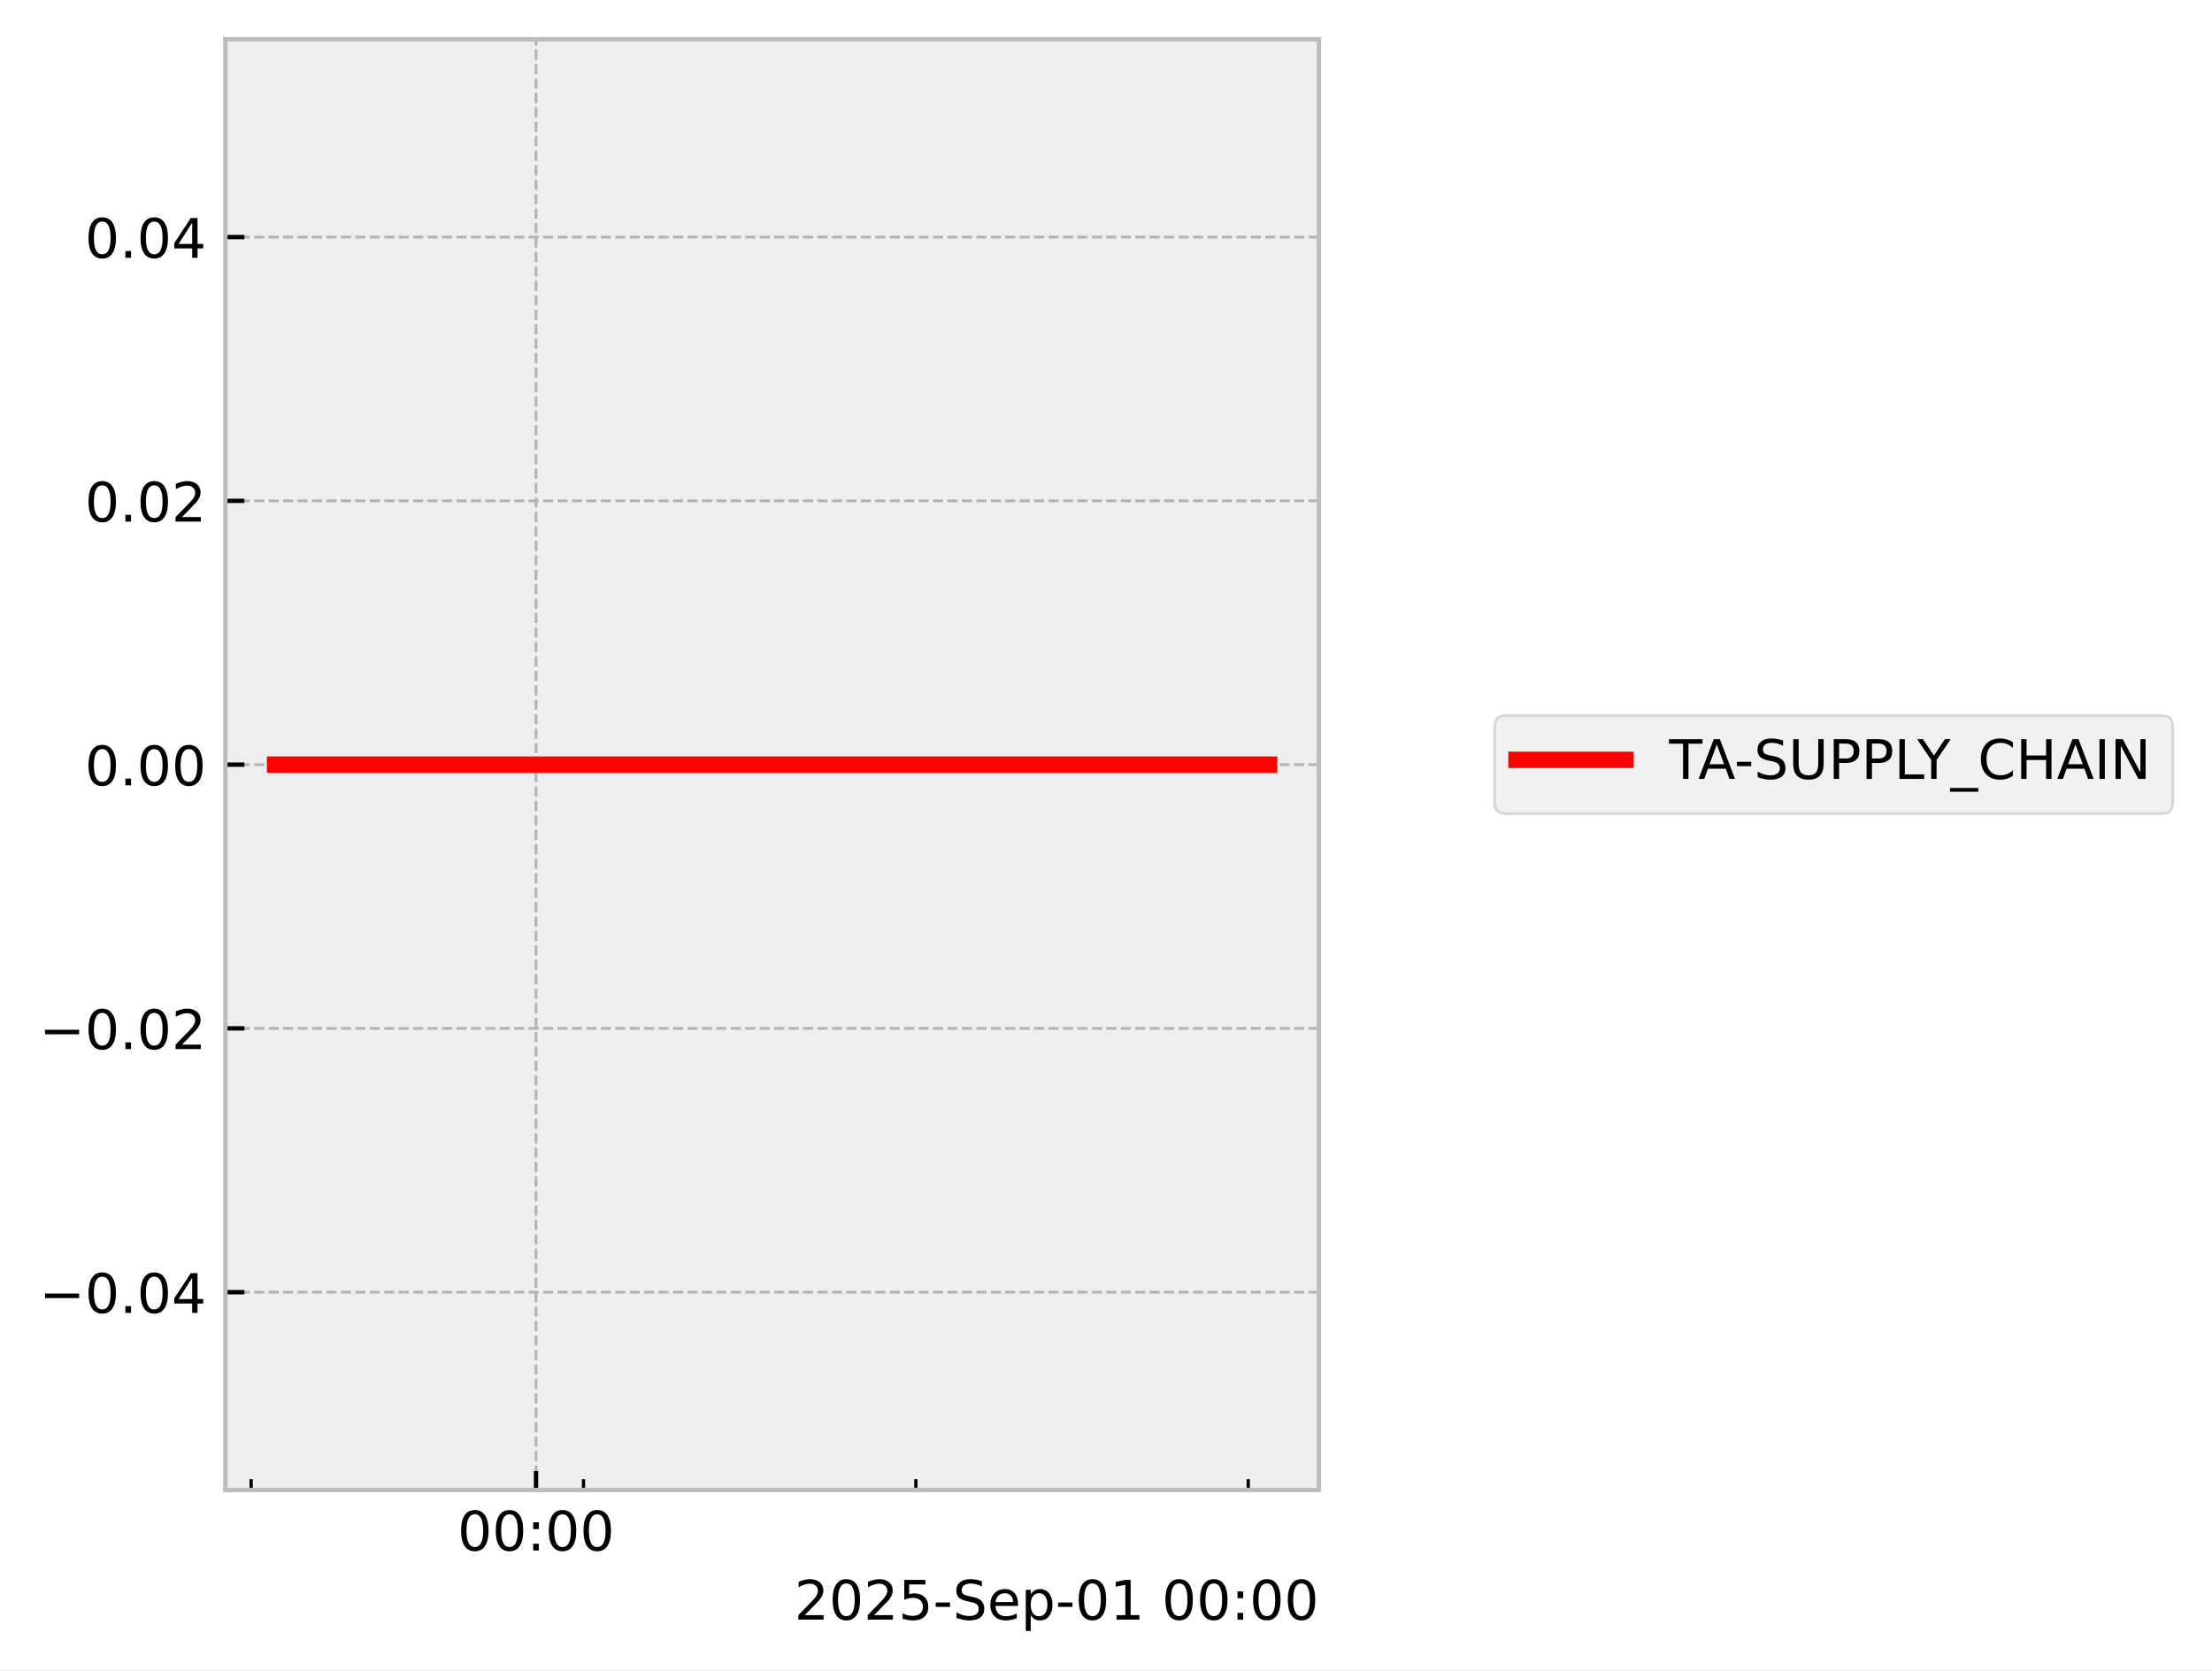
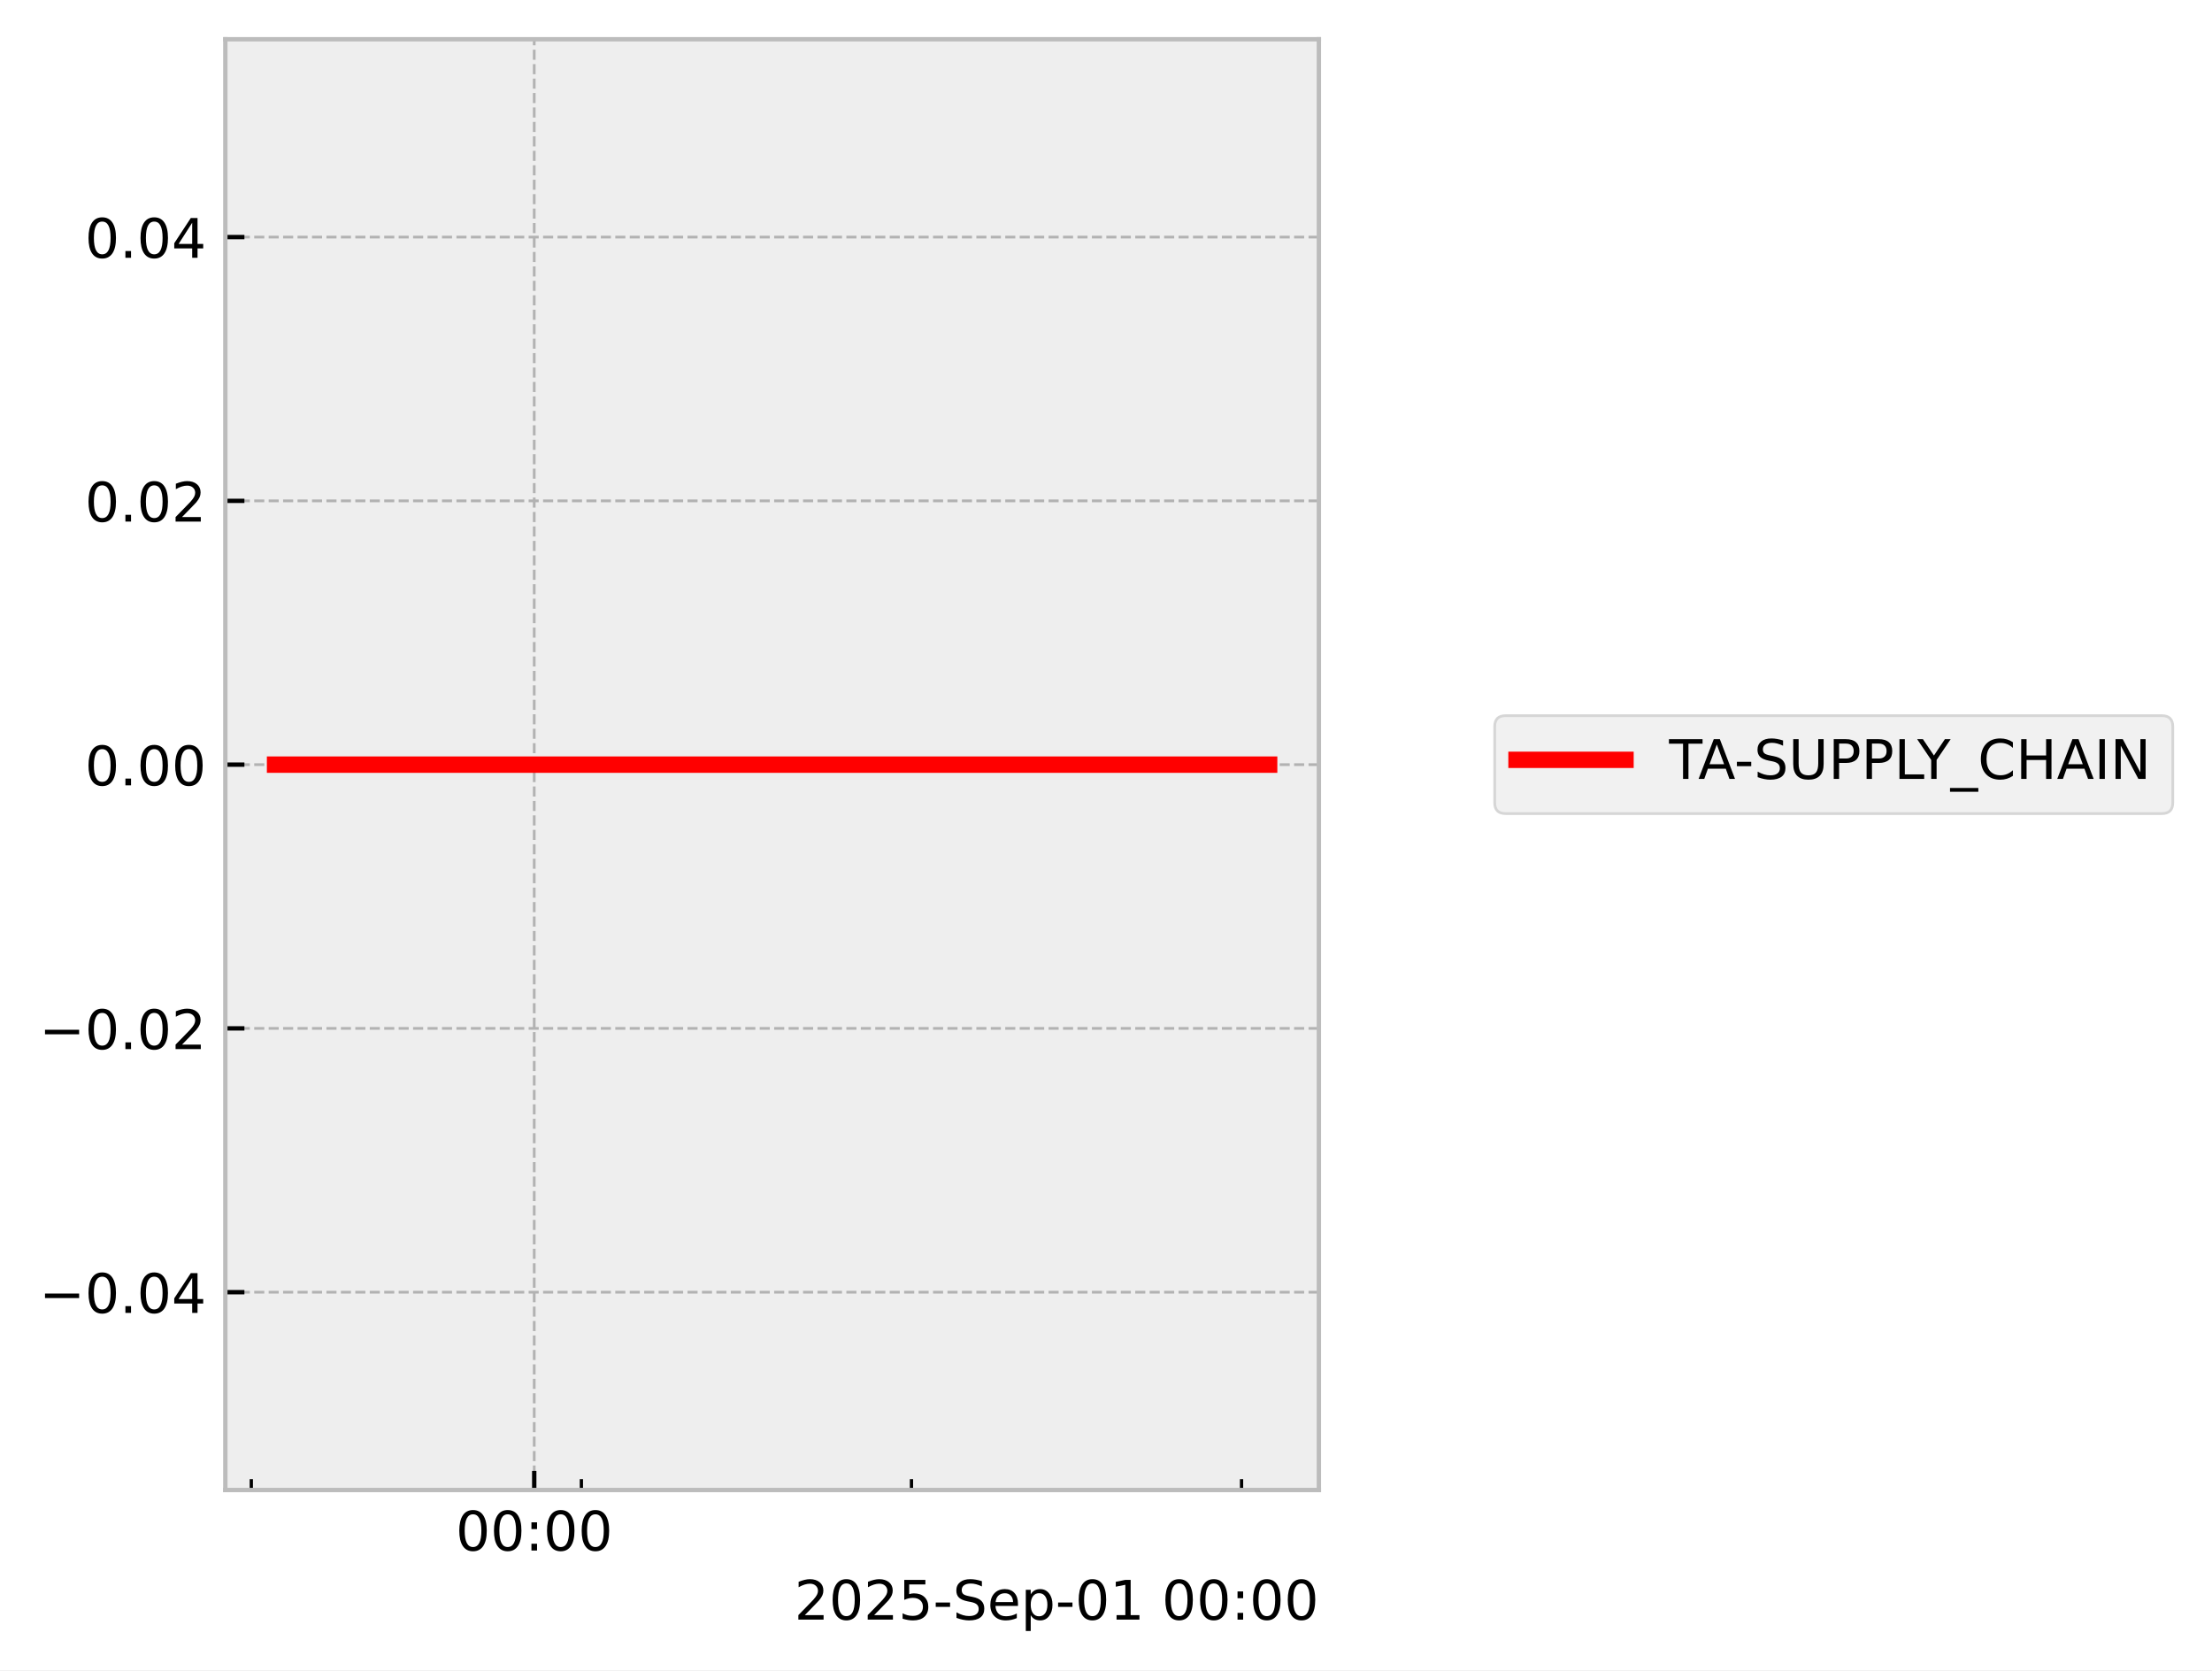
<svg xmlns="http://www.w3.org/2000/svg" xmlns:xlink="http://www.w3.org/1999/xlink" width="405.867pt" height="306.368pt" viewBox="0 0 405.867 306.368" version="1.1">
  <defs>
    <style type="text/css">*{stroke-linejoin: round; stroke-linecap: butt}</style>
  </defs>
  <g id="figure_1">
    <g id="patch_1">
      <path d="M 0 306.368  L 405.867 306.368  L 405.867 0  L 0 0  z " style="fill: #ffffff" />
    </g>
    <g id="axes_1">
      <g id="patch_2">
        <path d="M 41.345 273.312  L 241.991 273.312  L 241.991 7.2  L 41.345 7.2  z " style="fill: #eeeeee" />
      </g>
      <g id="matplotlib.axis_1">
        <g id="xtick_1">
          <g id="line2d_1">
-             <path d="M 98.352 273.312  L 98.352 7.2  " clip-path="url(#paa47b86a39)" style="fill: none; stroke-dasharray: 1.85,0.8; stroke-dashoffset: 0; stroke: #b2b2b2; stroke-width: 0.5" />
+             <path d="M 98.023 273.312  L 98.023 7.2  " clip-path="url(#pe9dcb4e46c)" style="fill: none; stroke-dasharray: 1.85,0.8; stroke-dashoffset: 0; stroke: #b2b2b2; stroke-width: 0.5" />
          </g>
          <g id="line2d_2">
            <defs>
-               <path id="me9bb907f97" d="M 0 0  L 0 -3.5  " style="stroke: #000000; stroke-width: 0.8" />
-             </defs>
-             <g>
-               <use xlink:href="#me9bb907f97" x="98.352" y="273.312" style="stroke: #000000; stroke-width: 0.8" />
+               <path id="m7361f86da8" d="M 0 0  L 0 -3.5  " style="stroke: #000000; stroke-width: 0.8" />
+             </defs>
+             <g>
+               <use xlink:href="#m7361f86da8" x="98.023" y="273.312" style="stroke: #000000; stroke-width: 0.8" />
            </g>
          </g>
          <g id="text_1">
-             <g transform="translate(83.94257 284.4104) scale(0.1 -0.1)">
+             <g transform="translate(83.61391 284.4104) scale(0.1 -0.1)">
              <defs>
                <path id="DejaVuSans-30" d="M 2034 4250  Q 1547 4250 1301 3770  Q 1056 3291 1056 2328  Q 1056 1369 1301 889  Q 1547 409 2034 409  Q 2525 409 2770 889  Q 3016 1369 3016 2328  Q 3016 3291 2770 3770  Q 2525 4250 2034 4250  z M 2034 4750  Q 2819 4750 3233 4129  Q 3647 3509 3647 2328  Q 3647 1150 3233 529  Q 2819 -91 2034 -91  Q 1250 -91 836 529  Q 422 1150 422 2328  Q 422 3509 836 4129  Q 1250 4750 2034 4750  z " transform="scale(0.015625)" />
                <path id="DejaVuSans-3a" d="M 750 794  L 1409 794  L 1409 0  L 750 0  L 750 794  z M 750 3309  L 1409 3309  L 1409 2516  L 750 2516  L 750 3309  z " transform="scale(0.015625)" />
              </defs>
              <use xlink:href="#DejaVuSans-30" />
              <use xlink:href="#DejaVuSans-30" transform="translate(63.62305 0)" />
              <use xlink:href="#DejaVuSans-3a" transform="translate(127.2461 0)" />
              <use xlink:href="#DejaVuSans-30" transform="translate(160.9375 0)" />
              <use xlink:href="#DejaVuSans-30" transform="translate(224.5605 0)" />
            </g>
          </g>
        </g>
        <g id="xtick_2">
          <g id="line2d_3">
            <defs>
-               <path id="m614e25b5b4" d="M 0 0  L 0 -2  " style="stroke: #000000; stroke-width: 0.6" />
-             </defs>
-             <g>
-               <use xlink:href="#m614e25b5b4" x="46.081" y="273.312" style="stroke: #000000; stroke-width: 0.6" />
+               <path id="mfc2e9b45ba" d="M 0 0  L 0 -2  " style="stroke: #000000; stroke-width: 0.6" />
+             </defs>
+             <g>
+               <use xlink:href="#mfc2e9b45ba" x="46.111" y="273.312" style="stroke: #000000; stroke-width: 0.6" />
            </g>
          </g>
        </g>
        <g id="xtick_3">
          <g id="line2d_4">
            <g>
-               <use xlink:href="#m614e25b5b4" x="107.064" y="273.312" style="stroke: #000000; stroke-width: 0.6" />
+               <use xlink:href="#mfc2e9b45ba" x="106.675" y="273.312" style="stroke: #000000; stroke-width: 0.6" />
            </g>
          </g>
        </g>
        <g id="xtick_4">
          <g id="line2d_5">
            <g>
-               <use xlink:href="#m614e25b5b4" x="168.047" y="273.312" style="stroke: #000000; stroke-width: 0.6" />
+               <use xlink:href="#mfc2e9b45ba" x="167.24" y="273.312" style="stroke: #000000; stroke-width: 0.6" />
            </g>
          </g>
        </g>
        <g id="xtick_5">
          <g id="line2d_6">
            <g>
-               <use xlink:href="#m614e25b5b4" x="229.03" y="273.312" style="stroke: #000000; stroke-width: 0.6" />
+               <use xlink:href="#mfc2e9b45ba" x="227.805" y="273.312" style="stroke: #000000; stroke-width: 0.6" />
            </g>
          </g>
        </g>
        <g id="text_2">
          <g transform="translate(145.7537 297.0886) scale(0.1 -0.1)">
            <defs>
              <path id="DejaVuSans-32" d="M 1228 531  L 3431 531  L 3431 0  L 469 0  L 469 531  Q 828 903 1448 1529  Q 2069 2156 2228 2338  Q 2531 2678 2651 2914  Q 2772 3150 2772 3378  Q 2772 3750 2511 3984  Q 2250 4219 1831 4219  Q 1534 4219 1204 4116  Q 875 4013 500 3803  L 500 4441  Q 881 4594 1212 4672  Q 1544 4750 1819 4750  Q 2544 4750 2975 4387  Q 3406 4025 3406 3419  Q 3406 3131 3298 2873  Q 3191 2616 2906 2266  Q 2828 2175 2409 1742  Q 1991 1309 1228 531  z " transform="scale(0.015625)" />
              <path id="DejaVuSans-35" d="M 691 4666  L 3169 4666  L 3169 4134  L 1269 4134  L 1269 2991  Q 1406 3038 1543 3061  Q 1681 3084 1819 3084  Q 2600 3084 3056 2656  Q 3513 2228 3513 1497  Q 3513 744 3044 326  Q 2575 -91 1722 -91  Q 1428 -91 1123 -41  Q 819 9 494 109  L 494 744  Q 775 591 1075 516  Q 1375 441 1709 441  Q 2250 441 2565 725  Q 2881 1009 2881 1497  Q 2881 1984 2565 2268  Q 2250 2553 1709 2553  Q 1456 2553 1204 2497  Q 953 2441 691 2322  L 691 4666  z " transform="scale(0.015625)" />
              <path id="DejaVuSans-2d" d="M 313 2009  L 1997 2009  L 1997 1497  L 313 1497  L 313 2009  z " transform="scale(0.015625)" />
              <path id="DejaVuSans-53" d="M 3425 4513  L 3425 3897  Q 3066 4069 2747 4153  Q 2428 4238 2131 4238  Q 1616 4238 1336 4038  Q 1056 3838 1056 3469  Q 1056 3159 1242 3001  Q 1428 2844 1947 2747  L 2328 2669  Q 3034 2534 3370 2195  Q 3706 1856 3706 1288  Q 3706 609 3251 259  Q 2797 -91 1919 -91  Q 1588 -91 1214 -16  Q 841 59 441 206  L 441 856  Q 825 641 1194 531  Q 1563 422 1919 422  Q 2459 422 2753 634  Q 3047 847 3047 1241  Q 3047 1584 2836 1778  Q 2625 1972 2144 2069  L 1759 2144  Q 1053 2284 737 2584  Q 422 2884 422 3419  Q 422 4038 858 4394  Q 1294 4750 2059 4750  Q 2388 4750 2728 4690  Q 3069 4631 3425 4513  z " transform="scale(0.015625)" />
              <path id="DejaVuSans-65" d="M 3597 1894  L 3597 1613  L 953 1613  Q 991 1019 1311 708  Q 1631 397 2203 397  Q 2534 397 2845 478  Q 3156 559 3463 722  L 3463 178  Q 3153 47 2828 -22  Q 2503 -91 2169 -91  Q 1331 -91 842 396  Q 353 884 353 1716  Q 353 2575 817 3079  Q 1281 3584 2069 3584  Q 2775 3584 3186 3129  Q 3597 2675 3597 1894  z M 3022 2063  Q 3016 2534 2758 2815  Q 2500 3097 2075 3097  Q 1594 3097 1305 2825  Q 1016 2553 972 2059  L 3022 2063  z " transform="scale(0.015625)" />
              <path id="DejaVuSans-70" d="M 1159 525  L 1159 -1331  L 581 -1331  L 581 3500  L 1159 3500  L 1159 2969  Q 1341 3281 1617 3432  Q 1894 3584 2278 3584  Q 2916 3584 3314 3078  Q 3713 2572 3713 1747  Q 3713 922 3314 415  Q 2916 -91 2278 -91  Q 1894 -91 1617 61  Q 1341 213 1159 525  z M 3116 1747  Q 3116 2381 2855 2742  Q 2594 3103 2138 3103  Q 1681 3103 1420 2742  Q 1159 2381 1159 1747  Q 1159 1113 1420 752  Q 1681 391 2138 391  Q 2594 391 2855 752  Q 3116 1113 3116 1747  z " transform="scale(0.015625)" />
              <path id="DejaVuSans-31" d="M 794 531  L 1825 531  L 1825 4091  L 703 3866  L 703 4441  L 1819 4666  L 2450 4666  L 2450 531  L 3481 531  L 3481 0  L 794 0  L 794 531  z " transform="scale(0.015625)" />
              <path id="DejaVuSans-20" transform="scale(0.015625)" />
            </defs>
            <use xlink:href="#DejaVuSans-32" />
            <use xlink:href="#DejaVuSans-30" transform="translate(63.62305 0)" />
            <use xlink:href="#DejaVuSans-32" transform="translate(127.2461 0)" />
            <use xlink:href="#DejaVuSans-35" transform="translate(190.8691 0)" />
            <use xlink:href="#DejaVuSans-2d" transform="translate(254.4922 0)" />
            <use xlink:href="#DejaVuSans-53" transform="translate(290.5762 0)" />
            <use xlink:href="#DejaVuSans-65" transform="translate(354.0527 0)" />
            <use xlink:href="#DejaVuSans-70" transform="translate(415.5762 0)" />
            <use xlink:href="#DejaVuSans-2d" transform="translate(479.0527 0)" />
            <use xlink:href="#DejaVuSans-30" transform="translate(515.1367 0)" />
            <use xlink:href="#DejaVuSans-31" transform="translate(578.7598 0)" />
            <use xlink:href="#DejaVuSans-20" transform="translate(642.3828 0)" />
            <use xlink:href="#DejaVuSans-30" transform="translate(674.1699 0)" />
            <use xlink:href="#DejaVuSans-30" transform="translate(737.793 0)" />
            <use xlink:href="#DejaVuSans-3a" transform="translate(801.416 0)" />
            <use xlink:href="#DejaVuSans-30" transform="translate(835.1074 0)" />
            <use xlink:href="#DejaVuSans-30" transform="translate(898.7305 0)" />
          </g>
        </g>
      </g>
      <g id="matplotlib.axis_2">
        <g id="ytick_1">
          <g id="line2d_7">
-             <path d="M 41.345 237.024  L 241.991 237.024  " clip-path="url(#paa47b86a39)" style="fill: none; stroke-dasharray: 1.85,0.8; stroke-dashoffset: 0; stroke: #b2b2b2; stroke-width: 0.5" />
+             <path d="M 41.345 237.024  L 241.991 237.024  " clip-path="url(#pe9dcb4e46c)" style="fill: none; stroke-dasharray: 1.85,0.8; stroke-dashoffset: 0; stroke: #b2b2b2; stroke-width: 0.5" />
          </g>
          <g id="line2d_8">
            <defs>
-               <path id="mfb806918ac" d="M 0 0  L 3.5 0  " style="stroke: #000000; stroke-width: 0.8" />
-             </defs>
-             <g>
-               <use xlink:href="#mfb806918ac" x="41.345" y="237.024" style="stroke: #000000; stroke-width: 0.8" />
+               <path id="m9f1a0739fa" d="M 0 0  L 3.5 0  " style="stroke: #000000; stroke-width: 0.8" />
+             </defs>
+             <g>
+               <use xlink:href="#m9f1a0739fa" x="41.345" y="237.024" style="stroke: #000000; stroke-width: 0.8" />
            </g>
          </g>
          <g id="text_3">
            <g transform="translate(7.2 240.8232) scale(0.1 -0.1)">
              <defs>
                <path id="DejaVuSans-2212" d="M 678 2272  L 4684 2272  L 4684 1741  L 678 1741  L 678 2272  z " transform="scale(0.015625)" />
                <path id="DejaVuSans-2e" d="M 684 794  L 1344 794  L 1344 0  L 684 0  L 684 794  z " transform="scale(0.015625)" />
                <path id="DejaVuSans-34" d="M 2419 4116  L 825 1625  L 2419 1625  L 2419 4116  z M 2253 4666  L 3047 4666  L 3047 1625  L 3713 1625  L 3713 1100  L 3047 1100  L 3047 0  L 2419 0  L 2419 1100  L 313 1100  L 313 1709  L 2253 4666  z " transform="scale(0.015625)" />
              </defs>
              <use xlink:href="#DejaVuSans-2212" />
              <use xlink:href="#DejaVuSans-30" transform="translate(83.78906 0)" />
              <use xlink:href="#DejaVuSans-2e" transform="translate(147.4121 0)" />
              <use xlink:href="#DejaVuSans-30" transform="translate(179.1992 0)" />
              <use xlink:href="#DejaVuSans-34" transform="translate(242.8223 0)" />
            </g>
          </g>
        </g>
        <g id="ytick_2">
          <g id="line2d_9">
-             <path d="M 41.345 188.64  L 241.991 188.64  " clip-path="url(#paa47b86a39)" style="fill: none; stroke-dasharray: 1.85,0.8; stroke-dashoffset: 0; stroke: #b2b2b2; stroke-width: 0.5" />
+             <path d="M 41.345 188.64  L 241.991 188.64  " clip-path="url(#pe9dcb4e46c)" style="fill: none; stroke-dasharray: 1.85,0.8; stroke-dashoffset: 0; stroke: #b2b2b2; stroke-width: 0.5" />
          </g>
          <g id="line2d_10">
            <g>
-               <use xlink:href="#mfb806918ac" x="41.345" y="188.64" style="stroke: #000000; stroke-width: 0.8" />
+               <use xlink:href="#m9f1a0739fa" x="41.345" y="188.64" style="stroke: #000000; stroke-width: 0.8" />
            </g>
          </g>
          <g id="text_4">
            <g transform="translate(7.2 192.4392) scale(0.1 -0.1)">
              <use xlink:href="#DejaVuSans-2212" />
              <use xlink:href="#DejaVuSans-30" transform="translate(83.78906 0)" />
              <use xlink:href="#DejaVuSans-2e" transform="translate(147.4121 0)" />
              <use xlink:href="#DejaVuSans-30" transform="translate(179.1992 0)" />
              <use xlink:href="#DejaVuSans-32" transform="translate(242.8223 0)" />
            </g>
          </g>
        </g>
        <g id="ytick_3">
          <g id="line2d_11">
-             <path d="M 41.345 140.256  L 241.991 140.256  " clip-path="url(#paa47b86a39)" style="fill: none; stroke-dasharray: 1.85,0.8; stroke-dashoffset: 0; stroke: #b2b2b2; stroke-width: 0.5" />
+             <path d="M 41.345 140.256  L 241.991 140.256  " clip-path="url(#pe9dcb4e46c)" style="fill: none; stroke-dasharray: 1.85,0.8; stroke-dashoffset: 0; stroke: #b2b2b2; stroke-width: 0.5" />
          </g>
          <g id="line2d_12">
            <g>
-               <use xlink:href="#mfb806918ac" x="41.345" y="140.256" style="stroke: #000000; stroke-width: 0.8" />
+               <use xlink:href="#m9f1a0739fa" x="41.345" y="140.256" style="stroke: #000000; stroke-width: 0.8" />
            </g>
          </g>
          <g id="text_5">
            <g transform="translate(15.57969 144.0552) scale(0.1 -0.1)">
              <use xlink:href="#DejaVuSans-30" />
              <use xlink:href="#DejaVuSans-2e" transform="translate(63.62305 0)" />
              <use xlink:href="#DejaVuSans-30" transform="translate(95.41016 0)" />
              <use xlink:href="#DejaVuSans-30" transform="translate(159.0332 0)" />
            </g>
          </g>
        </g>
        <g id="ytick_4">
          <g id="line2d_13">
-             <path d="M 41.345 91.872  L 241.991 91.872  " clip-path="url(#paa47b86a39)" style="fill: none; stroke-dasharray: 1.85,0.8; stroke-dashoffset: 0; stroke: #b2b2b2; stroke-width: 0.5" />
+             <path d="M 41.345 91.872  L 241.991 91.872  " clip-path="url(#pe9dcb4e46c)" style="fill: none; stroke-dasharray: 1.85,0.8; stroke-dashoffset: 0; stroke: #b2b2b2; stroke-width: 0.5" />
          </g>
          <g id="line2d_14">
            <g>
-               <use xlink:href="#mfb806918ac" x="41.345" y="91.872" style="stroke: #000000; stroke-width: 0.8" />
+               <use xlink:href="#m9f1a0739fa" x="41.345" y="91.872" style="stroke: #000000; stroke-width: 0.8" />
            </g>
          </g>
          <g id="text_6">
            <g transform="translate(15.57969 95.67122) scale(0.1 -0.1)">
              <use xlink:href="#DejaVuSans-30" />
              <use xlink:href="#DejaVuSans-2e" transform="translate(63.62305 0)" />
              <use xlink:href="#DejaVuSans-30" transform="translate(95.41016 0)" />
              <use xlink:href="#DejaVuSans-32" transform="translate(159.0332 0)" />
            </g>
          </g>
        </g>
        <g id="ytick_5">
          <g id="line2d_15">
-             <path d="M 41.345 43.488  L 241.991 43.488  " clip-path="url(#paa47b86a39)" style="fill: none; stroke-dasharray: 1.85,0.8; stroke-dashoffset: 0; stroke: #b2b2b2; stroke-width: 0.5" />
+             <path d="M 41.345 43.488  L 241.991 43.488  " clip-path="url(#pe9dcb4e46c)" style="fill: none; stroke-dasharray: 1.85,0.8; stroke-dashoffset: 0; stroke: #b2b2b2; stroke-width: 0.5" />
          </g>
          <g id="line2d_16">
            <g>
-               <use xlink:href="#mfb806918ac" x="41.345" y="43.488" style="stroke: #000000; stroke-width: 0.8" />
+               <use xlink:href="#m9f1a0739fa" x="41.345" y="43.488" style="stroke: #000000; stroke-width: 0.8" />
            </g>
          </g>
          <g id="text_7">
            <g transform="translate(15.57969 47.28722) scale(0.1 -0.1)">
              <use xlink:href="#DejaVuSans-30" />
              <use xlink:href="#DejaVuSans-2e" transform="translate(63.62305 0)" />
              <use xlink:href="#DejaVuSans-30" transform="translate(95.41016 0)" />
              <use xlink:href="#DejaVuSans-34" transform="translate(159.0332 0)" />
            </g>
          </g>
        </g>
      </g>
      <g id="line2d_17">
-         <path d="M 50.466 140.256  L 51.76 140.256  L 58.598 140.256  L 59.652 140.256  L 60 140.256  L 60.751 140.256  L 69.857 140.256  L 77.946 140.256  L 232.871 140.256  " clip-path="url(#paa47b86a39)" style="fill: none; stroke: #ff0000; stroke-width: 3; stroke-linecap: square" />
+         <path d="M 50.466 140.256  L 51.751 140.256  L 58.543 140.256  L 59.589 140.256  L 59.935 140.256  L 60.68 140.256  L 69.724 140.256  L 77.757 140.256  L 232.871 140.256  " clip-path="url(#pe9dcb4e46c)" style="fill: none; stroke: #ff0000; stroke-width: 3; stroke-linecap: square" />
      </g>
      <g id="patch_3">
        <path d="M 41.345 273.312  L 41.345 7.2  " style="fill: none; stroke: #bcbcbc; stroke-width: 0.8; stroke-linejoin: miter; stroke-linecap: square" />
      </g>
      <g id="patch_4">
        <path d="M 241.991 273.312  L 241.991 7.2  " style="fill: none; stroke: #bcbcbc; stroke-width: 0.8; stroke-linejoin: miter; stroke-linecap: square" />
      </g>
      <g id="patch_5">
        <path d="M 41.345 273.312  L 241.991 273.312  " style="fill: none; stroke: #bcbcbc; stroke-width: 0.8; stroke-linejoin: miter; stroke-linecap: square" />
      </g>
      <g id="patch_6">
        <path d="M 41.345 7.2  L 241.991 7.2  " style="fill: none; stroke: #bcbcbc; stroke-width: 0.8; stroke-linejoin: miter; stroke-linecap: square" />
      </g>
    </g>
    <g id="axes_2">
      <g id="legend_1">
        <g id="patch_7">
          <path d="M 276.255 149.234  L 396.667 149.234  Q 398.667 149.234 398.667 147.234  L 398.667 133.278  Q 398.667 131.278 396.667 131.278  L 276.255 131.278  Q 274.255 131.278 274.255 133.278  L 274.255 147.234  Q 274.255 149.234 276.255 149.234  z " style="fill: #eeeeee; opacity: 0.8; stroke: #cccccc; stroke-width: 0.5; stroke-linejoin: miter" />
        </g>
        <g id="line2d_18">
          <path d="M 278.255 139.376  L 288.255 139.376  L 298.255 139.376  " style="fill: none; stroke: #ff0000; stroke-width: 3; stroke-linecap: square" />
        </g>
        <g id="text_8">
          <g transform="translate(306.2548 142.8763) scale(0.1 -0.1)">
            <defs>
              <path id="DejaVuSans-54" d="M -19 4666  L 3928 4666  L 3928 4134  L 2272 4134  L 2272 0  L 1638 0  L 1638 4134  L -19 4134  L -19 4666  z " transform="scale(0.015625)" />
              <path id="DejaVuSans-41" d="M 2188 4044  L 1331 1722  L 3047 1722  L 2188 4044  z M 1831 4666  L 2547 4666  L 4325 0  L 3669 0  L 3244 1197  L 1141 1197  L 716 0  L 50 0  L 1831 4666  z " transform="scale(0.015625)" />
              <path id="DejaVuSans-55" d="M 556 4666  L 1191 4666  L 1191 1831  Q 1191 1081 1462 751  Q 1734 422 2344 422  Q 2950 422 3222 751  Q 3494 1081 3494 1831  L 3494 4666  L 4128 4666  L 4128 1753  Q 4128 841 3676 375  Q 3225 -91 2344 -91  Q 1459 -91 1007 375  Q 556 841 556 1753  L 556 4666  z " transform="scale(0.015625)" />
              <path id="DejaVuSans-50" d="M 1259 4147  L 1259 2394  L 2053 2394  Q 2494 2394 2734 2622  Q 2975 2850 2975 3272  Q 2975 3691 2734 3919  Q 2494 4147 2053 4147  L 1259 4147  z M 628 4666  L 2053 4666  Q 2838 4666 3239 4311  Q 3641 3956 3641 3272  Q 3641 2581 3239 2228  Q 2838 1875 2053 1875  L 1259 1875  L 1259 0  L 628 0  L 628 4666  z " transform="scale(0.015625)" />
              <path id="DejaVuSans-4c" d="M 628 4666  L 1259 4666  L 1259 531  L 3531 531  L 3531 0  L 628 0  L 628 4666  z " transform="scale(0.015625)" />
              <path id="DejaVuSans-59" d="M -13 4666  L 666 4666  L 1959 2747  L 3244 4666  L 3922 4666  L 2272 2222  L 2272 0  L 1638 0  L 1638 2222  L -13 4666  z " transform="scale(0.015625)" />
              <path id="DejaVuSans-5f" d="M 3263 -1063  L 3263 -1509  L -63 -1509  L -63 -1063  L 3263 -1063  z " transform="scale(0.015625)" />
              <path id="DejaVuSans-43" d="M 4122 4306  L 4122 3641  Q 3803 3938 3442 4084  Q 3081 4231 2675 4231  Q 1875 4231 1450 3742  Q 1025 3253 1025 2328  Q 1025 1406 1450 917  Q 1875 428 2675 428  Q 3081 428 3442 575  Q 3803 722 4122 1019  L 4122 359  Q 3791 134 3420 21  Q 3050 -91 2638 -91  Q 1578 -91 968 557  Q 359 1206 359 2328  Q 359 3453 968 4101  Q 1578 4750 2638 4750  Q 3056 4750 3426 4639  Q 3797 4528 4122 4306  z " transform="scale(0.015625)" />
              <path id="DejaVuSans-48" d="M 628 4666  L 1259 4666  L 1259 2753  L 3553 2753  L 3553 4666  L 4184 4666  L 4184 0  L 3553 0  L 3553 2222  L 1259 2222  L 1259 0  L 628 0  L 628 4666  z " transform="scale(0.015625)" />
              <path id="DejaVuSans-49" d="M 628 4666  L 1259 4666  L 1259 0  L 628 0  L 628 4666  z " transform="scale(0.015625)" />
              <path id="DejaVuSans-4e" d="M 628 4666  L 1478 4666  L 3547 763  L 3547 4666  L 4159 4666  L 4159 0  L 3309 0  L 1241 3903  L 1241 0  L 628 0  L 628 4666  z " transform="scale(0.015625)" />
            </defs>
            <use xlink:href="#DejaVuSans-54" />
            <use xlink:href="#DejaVuSans-41" transform="translate(53.33398 0)" />
            <use xlink:href="#DejaVuSans-2d" transform="translate(119.4922 0)" />
            <use xlink:href="#DejaVuSans-53" transform="translate(155.5762 0)" />
            <use xlink:href="#DejaVuSans-55" transform="translate(219.0527 0)" />
            <use xlink:href="#DejaVuSans-50" transform="translate(292.2461 0)" />
            <use xlink:href="#DejaVuSans-50" transform="translate(352.5488 0)" />
            <use xlink:href="#DejaVuSans-4c" transform="translate(412.8516 0)" />
            <use xlink:href="#DejaVuSans-59" transform="translate(455.3145 0)" />
            <use xlink:href="#DejaVuSans-5f" transform="translate(516.3984 0)" />
            <use xlink:href="#DejaVuSans-43" transform="translate(566.3984 0)" />
            <use xlink:href="#DejaVuSans-48" transform="translate(636.2227 0)" />
            <use xlink:href="#DejaVuSans-41" transform="translate(711.418 0)" />
            <use xlink:href="#DejaVuSans-49" transform="translate(779.8262 0)" />
            <use xlink:href="#DejaVuSans-4e" transform="translate(809.3184 0)" />
          </g>
        </g>
      </g>
    </g>
  </g>
  <defs>
-     <clipPath id="paa47b86a39">
+     <clipPath id="pe9dcb4e46c">
      <rect x="41.345" y="7.2" width="200.646" height="266.112" />
    </clipPath>
  </defs>
</svg>
